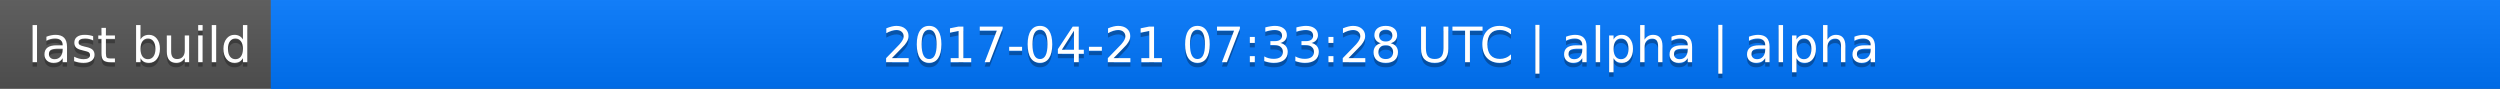
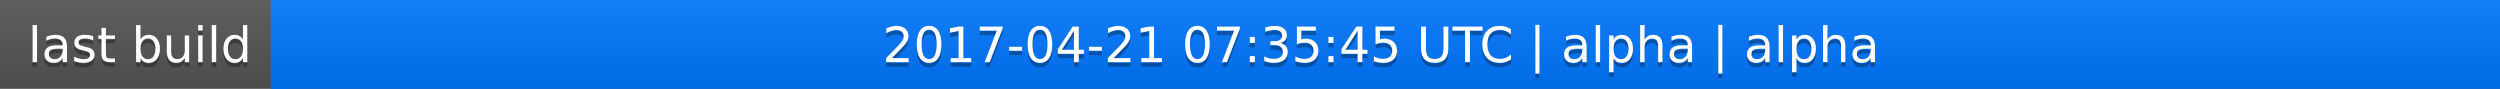
<svg xmlns="http://www.w3.org/2000/svg" width="563" height="20">
  <linearGradient id="a" x2="0" y2="100%">
    <stop offset="0" stop-color="#bbb" stop-opacity=".1" />
    <stop offset="1" stop-opacity=".1" />
  </linearGradient>
  <rect rx="0" width="563" height="20" fill="#555" />
  <rect rx="0" x="61" width="502" height="20" fill="#07f" />
  <path fill="#07f" d="M61 0h4v20h-4z" />
  <rect rx="0" width="563" height="20" fill="url(#a)" />
  <g fill="#fff" text-anchor="middle" font-family="DejaVu Sans,Verdana,Geneva,sans-serif" font-size="11">
    <text x="31.5" y="15" fill="#010101" fill-opacity=".3">last build</text>
    <text x="31.5" y="14">last build</text>
-     <text x="311" y="15" fill="#010101" fill-opacity=".3">2017-04-21 07:33:28 UTC | alpha | alpha</text>
-     <text x="311" y="14">2017-04-21 07:33:28 UTC | alpha | alpha</text>
+     <text x="311" y="15" fill="#010101" fill-opacity=".3">2017-04-21 07:35:45 UTC | alpha | alpha</text>
+     <text x="311" y="14">2017-04-21 07:35:45 UTC | alpha | alpha</text>
  </g>
</svg>
